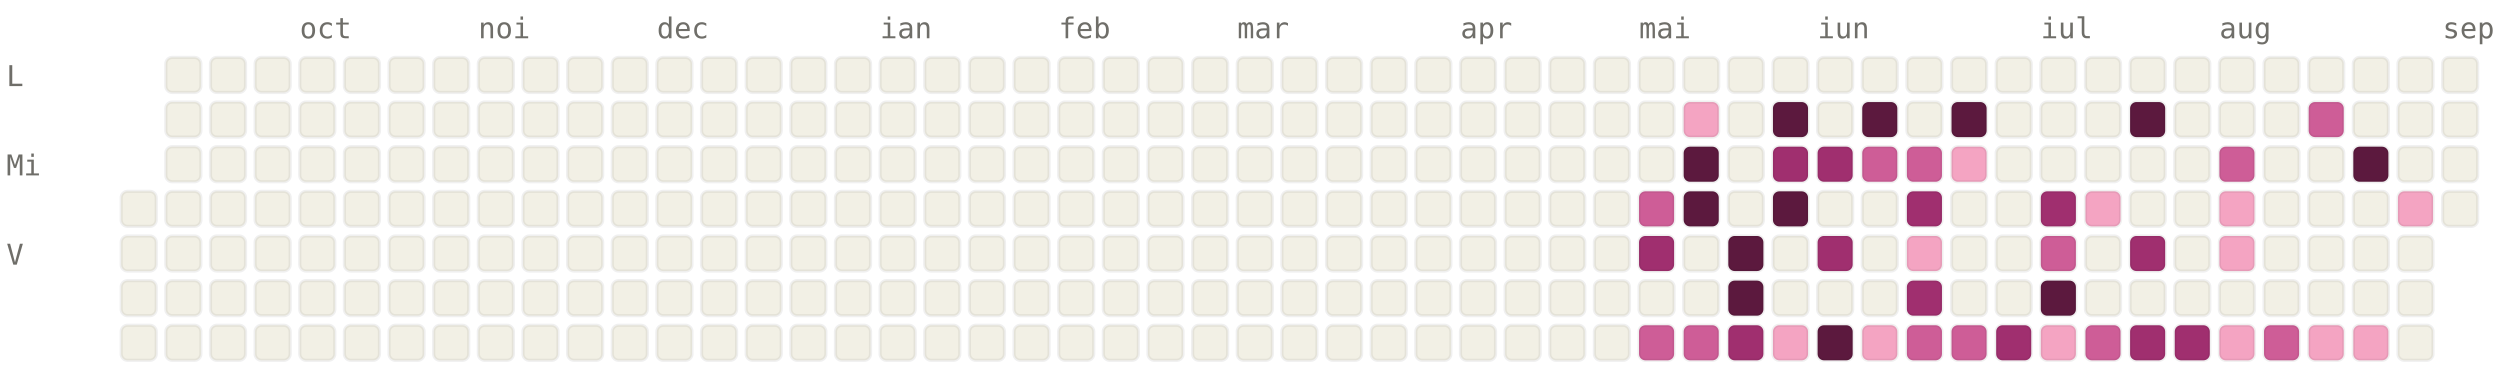
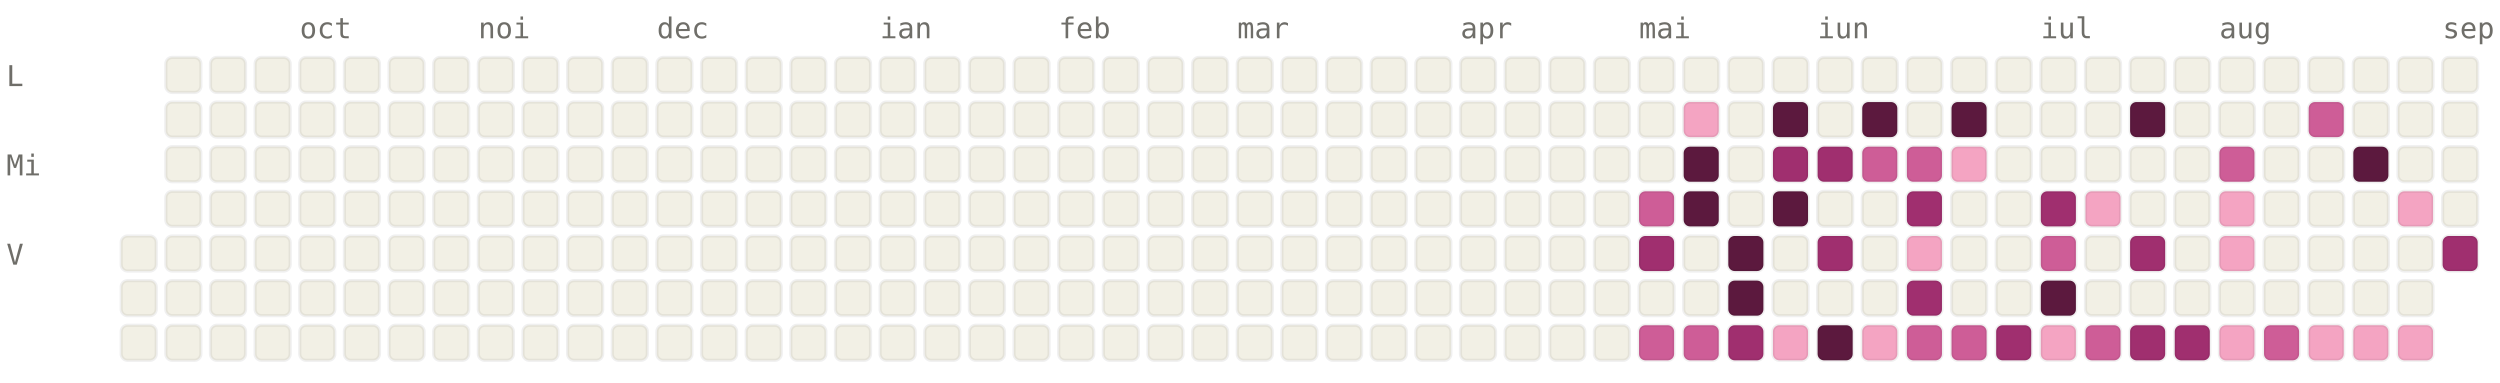
<svg xmlns="http://www.w3.org/2000/svg" viewBox="0 0 784 120" width="784" height="120" font-family="ui-monospace, SFMono-Regular, Menlo, monospace" font-size="9">
  <style>.l0{fill:#F2F0E5;stroke:rgba(0,0,0,0.06)}.l1{fill:#F4A4C2;stroke:rgba(0,0,0,0.06)}.l2{fill:#CE5D97;stroke:rgba(0,0,0,0.06)}.l3{fill:#A02F6F;stroke:rgba(0,0,0,0.06)}.l4{fill:#5C193E;stroke:rgba(0,0,0,0.06)}.lbl{fill:#6F6E69}@media (prefers-color-scheme: dark){.l0{fill:#1C1B1A;stroke:rgba(255,255,255,0.04)}.l1{fill:#451033;stroke:rgba(255,255,255,0.04)}.l2{fill:#751F4F;stroke:rgba(255,255,255,0.04)}.l3{fill:#CE5D97;stroke:rgba(255,255,255,0.04)}.l4{fill:#F4A4C2;stroke:rgba(255,255,255,0.04)}.lbl{fill:#878580}}</style>
  <text x="94" y="12" class="lbl">oct</text>
  <text x="150" y="12" class="lbl">noi</text>
  <text x="206" y="12" class="lbl">dec</text>
  <text x="276" y="12" class="lbl">ian</text>
  <text x="332" y="12" class="lbl">feb</text>
  <text x="388" y="12" class="lbl">mar</text>
  <text x="458" y="12" class="lbl">apr</text>
  <text x="514" y="12" class="lbl">mai</text>
  <text x="570" y="12" class="lbl">iun</text>
  <text x="640" y="12" class="lbl">iul</text>
  <text x="696" y="12" class="lbl">aug</text>
  <text x="766" y="12" class="lbl">sep</text>
  <text x="2" y="27" class="lbl">L</text>
  <text x="2" y="55" class="lbl">Mi</text>
  <text x="2" y="83" class="lbl">V</text>
-   <rect x="38" y="60" width="11" height="11" rx="2" ry="2" class="l0" />
  <rect x="38" y="74" width="11" height="11" rx="2" ry="2" class="l0" />
  <rect x="38" y="88" width="11" height="11" rx="2" ry="2" class="l0" />
  <rect x="38" y="102" width="11" height="11" rx="2" ry="2" class="l0" />
  <rect x="52" y="18" width="11" height="11" rx="2" ry="2" class="l0" />
  <rect x="52" y="32" width="11" height="11" rx="2" ry="2" class="l0" />
  <rect x="52" y="46" width="11" height="11" rx="2" ry="2" class="l0" />
  <rect x="52" y="60" width="11" height="11" rx="2" ry="2" class="l0" />
  <rect x="52" y="74" width="11" height="11" rx="2" ry="2" class="l0" />
  <rect x="52" y="88" width="11" height="11" rx="2" ry="2" class="l0" />
  <rect x="52" y="102" width="11" height="11" rx="2" ry="2" class="l0" />
  <rect x="66" y="18" width="11" height="11" rx="2" ry="2" class="l0" />
  <rect x="66" y="32" width="11" height="11" rx="2" ry="2" class="l0" />
  <rect x="66" y="46" width="11" height="11" rx="2" ry="2" class="l0" />
  <rect x="66" y="60" width="11" height="11" rx="2" ry="2" class="l0" />
  <rect x="66" y="74" width="11" height="11" rx="2" ry="2" class="l0" />
  <rect x="66" y="88" width="11" height="11" rx="2" ry="2" class="l0" />
  <rect x="66" y="102" width="11" height="11" rx="2" ry="2" class="l0" />
  <rect x="80" y="18" width="11" height="11" rx="2" ry="2" class="l0" />
  <rect x="80" y="32" width="11" height="11" rx="2" ry="2" class="l0" />
  <rect x="80" y="46" width="11" height="11" rx="2" ry="2" class="l0" />
  <rect x="80" y="60" width="11" height="11" rx="2" ry="2" class="l0" />
  <rect x="80" y="74" width="11" height="11" rx="2" ry="2" class="l0" />
  <rect x="80" y="88" width="11" height="11" rx="2" ry="2" class="l0" />
  <rect x="80" y="102" width="11" height="11" rx="2" ry="2" class="l0" />
  <rect x="94" y="18" width="11" height="11" rx="2" ry="2" class="l0" />
  <rect x="94" y="32" width="11" height="11" rx="2" ry="2" class="l0" />
  <rect x="94" y="46" width="11" height="11" rx="2" ry="2" class="l0" />
  <rect x="94" y="60" width="11" height="11" rx="2" ry="2" class="l0" />
  <rect x="94" y="74" width="11" height="11" rx="2" ry="2" class="l0" />
  <rect x="94" y="88" width="11" height="11" rx="2" ry="2" class="l0" />
  <rect x="94" y="102" width="11" height="11" rx="2" ry="2" class="l0" />
  <rect x="108" y="18" width="11" height="11" rx="2" ry="2" class="l0" />
  <rect x="108" y="32" width="11" height="11" rx="2" ry="2" class="l0" />
  <rect x="108" y="46" width="11" height="11" rx="2" ry="2" class="l0" />
  <rect x="108" y="60" width="11" height="11" rx="2" ry="2" class="l0" />
  <rect x="108" y="74" width="11" height="11" rx="2" ry="2" class="l0" />
  <rect x="108" y="88" width="11" height="11" rx="2" ry="2" class="l0" />
  <rect x="108" y="102" width="11" height="11" rx="2" ry="2" class="l0" />
  <rect x="122" y="18" width="11" height="11" rx="2" ry="2" class="l0" />
  <rect x="122" y="32" width="11" height="11" rx="2" ry="2" class="l0" />
  <rect x="122" y="46" width="11" height="11" rx="2" ry="2" class="l0" />
  <rect x="122" y="60" width="11" height="11" rx="2" ry="2" class="l0" />
  <rect x="122" y="74" width="11" height="11" rx="2" ry="2" class="l0" />
  <rect x="122" y="88" width="11" height="11" rx="2" ry="2" class="l0" />
  <rect x="122" y="102" width="11" height="11" rx="2" ry="2" class="l0" />
  <rect x="136" y="18" width="11" height="11" rx="2" ry="2" class="l0" />
  <rect x="136" y="32" width="11" height="11" rx="2" ry="2" class="l0" />
  <rect x="136" y="46" width="11" height="11" rx="2" ry="2" class="l0" />
  <rect x="136" y="60" width="11" height="11" rx="2" ry="2" class="l0" />
  <rect x="136" y="74" width="11" height="11" rx="2" ry="2" class="l0" />
  <rect x="136" y="88" width="11" height="11" rx="2" ry="2" class="l0" />
  <rect x="136" y="102" width="11" height="11" rx="2" ry="2" class="l0" />
  <rect x="150" y="18" width="11" height="11" rx="2" ry="2" class="l0" />
  <rect x="150" y="32" width="11" height="11" rx="2" ry="2" class="l0" />
  <rect x="150" y="46" width="11" height="11" rx="2" ry="2" class="l0" />
  <rect x="150" y="60" width="11" height="11" rx="2" ry="2" class="l0" />
  <rect x="150" y="74" width="11" height="11" rx="2" ry="2" class="l0" />
  <rect x="150" y="88" width="11" height="11" rx="2" ry="2" class="l0" />
  <rect x="150" y="102" width="11" height="11" rx="2" ry="2" class="l0" />
  <rect x="164" y="18" width="11" height="11" rx="2" ry="2" class="l0" />
  <rect x="164" y="32" width="11" height="11" rx="2" ry="2" class="l0" />
  <rect x="164" y="46" width="11" height="11" rx="2" ry="2" class="l0" />
  <rect x="164" y="60" width="11" height="11" rx="2" ry="2" class="l0" />
  <rect x="164" y="74" width="11" height="11" rx="2" ry="2" class="l0" />
  <rect x="164" y="88" width="11" height="11" rx="2" ry="2" class="l0" />
  <rect x="164" y="102" width="11" height="11" rx="2" ry="2" class="l0" />
  <rect x="178" y="18" width="11" height="11" rx="2" ry="2" class="l0" />
  <rect x="178" y="32" width="11" height="11" rx="2" ry="2" class="l0" />
  <rect x="178" y="46" width="11" height="11" rx="2" ry="2" class="l0" />
  <rect x="178" y="60" width="11" height="11" rx="2" ry="2" class="l0" />
  <rect x="178" y="74" width="11" height="11" rx="2" ry="2" class="l0" />
  <rect x="178" y="88" width="11" height="11" rx="2" ry="2" class="l0" />
  <rect x="178" y="102" width="11" height="11" rx="2" ry="2" class="l0" />
  <rect x="192" y="18" width="11" height="11" rx="2" ry="2" class="l0" />
  <rect x="192" y="32" width="11" height="11" rx="2" ry="2" class="l0" />
  <rect x="192" y="46" width="11" height="11" rx="2" ry="2" class="l0" />
  <rect x="192" y="60" width="11" height="11" rx="2" ry="2" class="l0" />
  <rect x="192" y="74" width="11" height="11" rx="2" ry="2" class="l0" />
  <rect x="192" y="88" width="11" height="11" rx="2" ry="2" class="l0" />
  <rect x="192" y="102" width="11" height="11" rx="2" ry="2" class="l0" />
  <rect x="206" y="18" width="11" height="11" rx="2" ry="2" class="l0" />
  <rect x="206" y="32" width="11" height="11" rx="2" ry="2" class="l0" />
  <rect x="206" y="46" width="11" height="11" rx="2" ry="2" class="l0" />
  <rect x="206" y="60" width="11" height="11" rx="2" ry="2" class="l0" />
  <rect x="206" y="74" width="11" height="11" rx="2" ry="2" class="l0" />
  <rect x="206" y="88" width="11" height="11" rx="2" ry="2" class="l0" />
  <rect x="206" y="102" width="11" height="11" rx="2" ry="2" class="l0" />
  <rect x="220" y="18" width="11" height="11" rx="2" ry="2" class="l0" />
  <rect x="220" y="32" width="11" height="11" rx="2" ry="2" class="l0" />
  <rect x="220" y="46" width="11" height="11" rx="2" ry="2" class="l0" />
  <rect x="220" y="60" width="11" height="11" rx="2" ry="2" class="l0" />
  <rect x="220" y="74" width="11" height="11" rx="2" ry="2" class="l0" />
  <rect x="220" y="88" width="11" height="11" rx="2" ry="2" class="l0" />
  <rect x="220" y="102" width="11" height="11" rx="2" ry="2" class="l0" />
  <rect x="234" y="18" width="11" height="11" rx="2" ry="2" class="l0" />
  <rect x="234" y="32" width="11" height="11" rx="2" ry="2" class="l0" />
  <rect x="234" y="46" width="11" height="11" rx="2" ry="2" class="l0" />
  <rect x="234" y="60" width="11" height="11" rx="2" ry="2" class="l0" />
  <rect x="234" y="74" width="11" height="11" rx="2" ry="2" class="l0" />
  <rect x="234" y="88" width="11" height="11" rx="2" ry="2" class="l0" />
  <rect x="234" y="102" width="11" height="11" rx="2" ry="2" class="l0" />
  <rect x="248" y="18" width="11" height="11" rx="2" ry="2" class="l0" />
  <rect x="248" y="32" width="11" height="11" rx="2" ry="2" class="l0" />
  <rect x="248" y="46" width="11" height="11" rx="2" ry="2" class="l0" />
  <rect x="248" y="60" width="11" height="11" rx="2" ry="2" class="l0" />
  <rect x="248" y="74" width="11" height="11" rx="2" ry="2" class="l0" />
  <rect x="248" y="88" width="11" height="11" rx="2" ry="2" class="l0" />
  <rect x="248" y="102" width="11" height="11" rx="2" ry="2" class="l0" />
  <rect x="262" y="18" width="11" height="11" rx="2" ry="2" class="l0" />
  <rect x="262" y="32" width="11" height="11" rx="2" ry="2" class="l0" />
  <rect x="262" y="46" width="11" height="11" rx="2" ry="2" class="l0" />
  <rect x="262" y="60" width="11" height="11" rx="2" ry="2" class="l0" />
  <rect x="262" y="74" width="11" height="11" rx="2" ry="2" class="l0" />
  <rect x="262" y="88" width="11" height="11" rx="2" ry="2" class="l0" />
  <rect x="262" y="102" width="11" height="11" rx="2" ry="2" class="l0" />
  <rect x="276" y="18" width="11" height="11" rx="2" ry="2" class="l0" />
  <rect x="276" y="32" width="11" height="11" rx="2" ry="2" class="l0" />
  <rect x="276" y="46" width="11" height="11" rx="2" ry="2" class="l0" />
  <rect x="276" y="60" width="11" height="11" rx="2" ry="2" class="l0" />
  <rect x="276" y="74" width="11" height="11" rx="2" ry="2" class="l0" />
  <rect x="276" y="88" width="11" height="11" rx="2" ry="2" class="l0" />
  <rect x="276" y="102" width="11" height="11" rx="2" ry="2" class="l0" />
  <rect x="290" y="18" width="11" height="11" rx="2" ry="2" class="l0" />
  <rect x="290" y="32" width="11" height="11" rx="2" ry="2" class="l0" />
  <rect x="290" y="46" width="11" height="11" rx="2" ry="2" class="l0" />
  <rect x="290" y="60" width="11" height="11" rx="2" ry="2" class="l0" />
  <rect x="290" y="74" width="11" height="11" rx="2" ry="2" class="l0" />
  <rect x="290" y="88" width="11" height="11" rx="2" ry="2" class="l0" />
  <rect x="290" y="102" width="11" height="11" rx="2" ry="2" class="l0" />
  <rect x="304" y="18" width="11" height="11" rx="2" ry="2" class="l0" />
  <rect x="304" y="32" width="11" height="11" rx="2" ry="2" class="l0" />
  <rect x="304" y="46" width="11" height="11" rx="2" ry="2" class="l0" />
  <rect x="304" y="60" width="11" height="11" rx="2" ry="2" class="l0" />
  <rect x="304" y="74" width="11" height="11" rx="2" ry="2" class="l0" />
  <rect x="304" y="88" width="11" height="11" rx="2" ry="2" class="l0" />
  <rect x="304" y="102" width="11" height="11" rx="2" ry="2" class="l0" />
  <rect x="318" y="18" width="11" height="11" rx="2" ry="2" class="l0" />
  <rect x="318" y="32" width="11" height="11" rx="2" ry="2" class="l0" />
  <rect x="318" y="46" width="11" height="11" rx="2" ry="2" class="l0" />
  <rect x="318" y="60" width="11" height="11" rx="2" ry="2" class="l0" />
  <rect x="318" y="74" width="11" height="11" rx="2" ry="2" class="l0" />
  <rect x="318" y="88" width="11" height="11" rx="2" ry="2" class="l0" />
  <rect x="318" y="102" width="11" height="11" rx="2" ry="2" class="l0" />
  <rect x="332" y="18" width="11" height="11" rx="2" ry="2" class="l0" />
  <rect x="332" y="32" width="11" height="11" rx="2" ry="2" class="l0" />
  <rect x="332" y="46" width="11" height="11" rx="2" ry="2" class="l0" />
  <rect x="332" y="60" width="11" height="11" rx="2" ry="2" class="l0" />
  <rect x="332" y="74" width="11" height="11" rx="2" ry="2" class="l0" />
  <rect x="332" y="88" width="11" height="11" rx="2" ry="2" class="l0" />
  <rect x="332" y="102" width="11" height="11" rx="2" ry="2" class="l0" />
  <rect x="346" y="18" width="11" height="11" rx="2" ry="2" class="l0" />
  <rect x="346" y="32" width="11" height="11" rx="2" ry="2" class="l0" />
  <rect x="346" y="46" width="11" height="11" rx="2" ry="2" class="l0" />
  <rect x="346" y="60" width="11" height="11" rx="2" ry="2" class="l0" />
  <rect x="346" y="74" width="11" height="11" rx="2" ry="2" class="l0" />
  <rect x="346" y="88" width="11" height="11" rx="2" ry="2" class="l0" />
  <rect x="346" y="102" width="11" height="11" rx="2" ry="2" class="l0" />
  <rect x="360" y="18" width="11" height="11" rx="2" ry="2" class="l0" />
  <rect x="360" y="32" width="11" height="11" rx="2" ry="2" class="l0" />
  <rect x="360" y="46" width="11" height="11" rx="2" ry="2" class="l0" />
  <rect x="360" y="60" width="11" height="11" rx="2" ry="2" class="l0" />
  <rect x="360" y="74" width="11" height="11" rx="2" ry="2" class="l0" />
  <rect x="360" y="88" width="11" height="11" rx="2" ry="2" class="l0" />
  <rect x="360" y="102" width="11" height="11" rx="2" ry="2" class="l0" />
  <rect x="374" y="18" width="11" height="11" rx="2" ry="2" class="l0" />
  <rect x="374" y="32" width="11" height="11" rx="2" ry="2" class="l0" />
  <rect x="374" y="46" width="11" height="11" rx="2" ry="2" class="l0" />
  <rect x="374" y="60" width="11" height="11" rx="2" ry="2" class="l0" />
  <rect x="374" y="74" width="11" height="11" rx="2" ry="2" class="l0" />
  <rect x="374" y="88" width="11" height="11" rx="2" ry="2" class="l0" />
  <rect x="374" y="102" width="11" height="11" rx="2" ry="2" class="l0" />
  <rect x="388" y="18" width="11" height="11" rx="2" ry="2" class="l0" />
  <rect x="388" y="32" width="11" height="11" rx="2" ry="2" class="l0" />
  <rect x="388" y="46" width="11" height="11" rx="2" ry="2" class="l0" />
  <rect x="388" y="60" width="11" height="11" rx="2" ry="2" class="l0" />
  <rect x="388" y="74" width="11" height="11" rx="2" ry="2" class="l0" />
  <rect x="388" y="88" width="11" height="11" rx="2" ry="2" class="l0" />
  <rect x="388" y="102" width="11" height="11" rx="2" ry="2" class="l0" />
  <rect x="402" y="18" width="11" height="11" rx="2" ry="2" class="l0" />
  <rect x="402" y="32" width="11" height="11" rx="2" ry="2" class="l0" />
  <rect x="402" y="46" width="11" height="11" rx="2" ry="2" class="l0" />
  <rect x="402" y="60" width="11" height="11" rx="2" ry="2" class="l0" />
  <rect x="402" y="74" width="11" height="11" rx="2" ry="2" class="l0" />
  <rect x="402" y="88" width="11" height="11" rx="2" ry="2" class="l0" />
  <rect x="402" y="102" width="11" height="11" rx="2" ry="2" class="l0" />
  <rect x="416" y="18" width="11" height="11" rx="2" ry="2" class="l0" />
  <rect x="416" y="32" width="11" height="11" rx="2" ry="2" class="l0" />
  <rect x="416" y="46" width="11" height="11" rx="2" ry="2" class="l0" />
  <rect x="416" y="60" width="11" height="11" rx="2" ry="2" class="l0" />
  <rect x="416" y="74" width="11" height="11" rx="2" ry="2" class="l0" />
  <rect x="416" y="88" width="11" height="11" rx="2" ry="2" class="l0" />
  <rect x="416" y="102" width="11" height="11" rx="2" ry="2" class="l0" />
  <rect x="430" y="18" width="11" height="11" rx="2" ry="2" class="l0" />
  <rect x="430" y="32" width="11" height="11" rx="2" ry="2" class="l0" />
  <rect x="430" y="46" width="11" height="11" rx="2" ry="2" class="l0" />
  <rect x="430" y="60" width="11" height="11" rx="2" ry="2" class="l0" />
  <rect x="430" y="74" width="11" height="11" rx="2" ry="2" class="l0" />
  <rect x="430" y="88" width="11" height="11" rx="2" ry="2" class="l0" />
  <rect x="430" y="102" width="11" height="11" rx="2" ry="2" class="l0" />
  <rect x="444" y="18" width="11" height="11" rx="2" ry="2" class="l0" />
  <rect x="444" y="32" width="11" height="11" rx="2" ry="2" class="l0" />
  <rect x="444" y="46" width="11" height="11" rx="2" ry="2" class="l0" />
  <rect x="444" y="60" width="11" height="11" rx="2" ry="2" class="l0" />
  <rect x="444" y="74" width="11" height="11" rx="2" ry="2" class="l0" />
  <rect x="444" y="88" width="11" height="11" rx="2" ry="2" class="l0" />
  <rect x="444" y="102" width="11" height="11" rx="2" ry="2" class="l0" />
  <rect x="458" y="18" width="11" height="11" rx="2" ry="2" class="l0" />
  <rect x="458" y="32" width="11" height="11" rx="2" ry="2" class="l0" />
  <rect x="458" y="46" width="11" height="11" rx="2" ry="2" class="l0" />
  <rect x="458" y="60" width="11" height="11" rx="2" ry="2" class="l0" />
  <rect x="458" y="74" width="11" height="11" rx="2" ry="2" class="l0" />
  <rect x="458" y="88" width="11" height="11" rx="2" ry="2" class="l0" />
  <rect x="458" y="102" width="11" height="11" rx="2" ry="2" class="l0" />
  <rect x="472" y="18" width="11" height="11" rx="2" ry="2" class="l0" />
  <rect x="472" y="32" width="11" height="11" rx="2" ry="2" class="l0" />
  <rect x="472" y="46" width="11" height="11" rx="2" ry="2" class="l0" />
  <rect x="472" y="60" width="11" height="11" rx="2" ry="2" class="l0" />
  <rect x="472" y="74" width="11" height="11" rx="2" ry="2" class="l0" />
  <rect x="472" y="88" width="11" height="11" rx="2" ry="2" class="l0" />
  <rect x="472" y="102" width="11" height="11" rx="2" ry="2" class="l0" />
  <rect x="486" y="18" width="11" height="11" rx="2" ry="2" class="l0" />
  <rect x="486" y="32" width="11" height="11" rx="2" ry="2" class="l0" />
  <rect x="486" y="46" width="11" height="11" rx="2" ry="2" class="l0" />
  <rect x="486" y="60" width="11" height="11" rx="2" ry="2" class="l0" />
  <rect x="486" y="74" width="11" height="11" rx="2" ry="2" class="l0" />
  <rect x="486" y="88" width="11" height="11" rx="2" ry="2" class="l0" />
  <rect x="486" y="102" width="11" height="11" rx="2" ry="2" class="l0" />
  <rect x="500" y="18" width="11" height="11" rx="2" ry="2" class="l0" />
  <rect x="500" y="32" width="11" height="11" rx="2" ry="2" class="l0" />
  <rect x="500" y="46" width="11" height="11" rx="2" ry="2" class="l0" />
  <rect x="500" y="60" width="11" height="11" rx="2" ry="2" class="l0" />
  <rect x="500" y="74" width="11" height="11" rx="2" ry="2" class="l0" />
  <rect x="500" y="88" width="11" height="11" rx="2" ry="2" class="l0" />
  <rect x="500" y="102" width="11" height="11" rx="2" ry="2" class="l0" />
  <rect x="514" y="18" width="11" height="11" rx="2" ry="2" class="l0" />
  <rect x="514" y="32" width="11" height="11" rx="2" ry="2" class="l0" />
  <rect x="514" y="46" width="11" height="11" rx="2" ry="2" class="l0" />
  <rect x="514" y="60" width="11" height="11" rx="2" ry="2" class="l2" />
  <rect x="514" y="74" width="11" height="11" rx="2" ry="2" class="l3" />
  <rect x="514" y="88" width="11" height="11" rx="2" ry="2" class="l0" />
  <rect x="514" y="102" width="11" height="11" rx="2" ry="2" class="l2" />
  <rect x="528" y="18" width="11" height="11" rx="2" ry="2" class="l0" />
  <rect x="528" y="32" width="11" height="11" rx="2" ry="2" class="l1" />
  <rect x="528" y="46" width="11" height="11" rx="2" ry="2" class="l4" />
  <rect x="528" y="60" width="11" height="11" rx="2" ry="2" class="l4" />
  <rect x="528" y="74" width="11" height="11" rx="2" ry="2" class="l0" />
  <rect x="528" y="88" width="11" height="11" rx="2" ry="2" class="l0" />
  <rect x="528" y="102" width="11" height="11" rx="2" ry="2" class="l2" />
  <rect x="542" y="18" width="11" height="11" rx="2" ry="2" class="l0" />
  <rect x="542" y="32" width="11" height="11" rx="2" ry="2" class="l0" />
  <rect x="542" y="46" width="11" height="11" rx="2" ry="2" class="l0" />
  <rect x="542" y="60" width="11" height="11" rx="2" ry="2" class="l0" />
  <rect x="542" y="74" width="11" height="11" rx="2" ry="2" class="l4" />
  <rect x="542" y="88" width="11" height="11" rx="2" ry="2" class="l4" />
  <rect x="542" y="102" width="11" height="11" rx="2" ry="2" class="l3" />
  <rect x="556" y="18" width="11" height="11" rx="2" ry="2" class="l0" />
  <rect x="556" y="32" width="11" height="11" rx="2" ry="2" class="l4" />
  <rect x="556" y="46" width="11" height="11" rx="2" ry="2" class="l3" />
  <rect x="556" y="60" width="11" height="11" rx="2" ry="2" class="l4" />
  <rect x="556" y="74" width="11" height="11" rx="2" ry="2" class="l0" />
  <rect x="556" y="88" width="11" height="11" rx="2" ry="2" class="l0" />
  <rect x="556" y="102" width="11" height="11" rx="2" ry="2" class="l1" />
  <rect x="570" y="18" width="11" height="11" rx="2" ry="2" class="l0" />
  <rect x="570" y="32" width="11" height="11" rx="2" ry="2" class="l0" />
  <rect x="570" y="46" width="11" height="11" rx="2" ry="2" class="l3" />
  <rect x="570" y="60" width="11" height="11" rx="2" ry="2" class="l0" />
  <rect x="570" y="74" width="11" height="11" rx="2" ry="2" class="l3" />
  <rect x="570" y="88" width="11" height="11" rx="2" ry="2" class="l0" />
  <rect x="570" y="102" width="11" height="11" rx="2" ry="2" class="l4" />
  <rect x="584" y="18" width="11" height="11" rx="2" ry="2" class="l0" />
  <rect x="584" y="32" width="11" height="11" rx="2" ry="2" class="l4" />
  <rect x="584" y="46" width="11" height="11" rx="2" ry="2" class="l2" />
  <rect x="584" y="60" width="11" height="11" rx="2" ry="2" class="l0" />
  <rect x="584" y="74" width="11" height="11" rx="2" ry="2" class="l0" />
  <rect x="584" y="88" width="11" height="11" rx="2" ry="2" class="l0" />
  <rect x="584" y="102" width="11" height="11" rx="2" ry="2" class="l1" />
  <rect x="598" y="18" width="11" height="11" rx="2" ry="2" class="l0" />
  <rect x="598" y="32" width="11" height="11" rx="2" ry="2" class="l0" />
  <rect x="598" y="46" width="11" height="11" rx="2" ry="2" class="l2" />
  <rect x="598" y="60" width="11" height="11" rx="2" ry="2" class="l3" />
  <rect x="598" y="74" width="11" height="11" rx="2" ry="2" class="l1" />
  <rect x="598" y="88" width="11" height="11" rx="2" ry="2" class="l3" />
  <rect x="598" y="102" width="11" height="11" rx="2" ry="2" class="l2" />
  <rect x="612" y="18" width="11" height="11" rx="2" ry="2" class="l0" />
  <rect x="612" y="32" width="11" height="11" rx="2" ry="2" class="l4" />
  <rect x="612" y="46" width="11" height="11" rx="2" ry="2" class="l1" />
  <rect x="612" y="60" width="11" height="11" rx="2" ry="2" class="l0" />
  <rect x="612" y="74" width="11" height="11" rx="2" ry="2" class="l0" />
  <rect x="612" y="88" width="11" height="11" rx="2" ry="2" class="l0" />
  <rect x="612" y="102" width="11" height="11" rx="2" ry="2" class="l2" />
  <rect x="626" y="18" width="11" height="11" rx="2" ry="2" class="l0" />
  <rect x="626" y="32" width="11" height="11" rx="2" ry="2" class="l0" />
  <rect x="626" y="46" width="11" height="11" rx="2" ry="2" class="l0" />
  <rect x="626" y="60" width="11" height="11" rx="2" ry="2" class="l0" />
  <rect x="626" y="74" width="11" height="11" rx="2" ry="2" class="l0" />
  <rect x="626" y="88" width="11" height="11" rx="2" ry="2" class="l0" />
  <rect x="626" y="102" width="11" height="11" rx="2" ry="2" class="l3" />
  <rect x="640" y="18" width="11" height="11" rx="2" ry="2" class="l0" />
  <rect x="640" y="32" width="11" height="11" rx="2" ry="2" class="l0" />
  <rect x="640" y="46" width="11" height="11" rx="2" ry="2" class="l0" />
  <rect x="640" y="60" width="11" height="11" rx="2" ry="2" class="l3" />
  <rect x="640" y="74" width="11" height="11" rx="2" ry="2" class="l2" />
  <rect x="640" y="88" width="11" height="11" rx="2" ry="2" class="l4" />
  <rect x="640" y="102" width="11" height="11" rx="2" ry="2" class="l1" />
  <rect x="654" y="18" width="11" height="11" rx="2" ry="2" class="l0" />
  <rect x="654" y="32" width="11" height="11" rx="2" ry="2" class="l0" />
  <rect x="654" y="46" width="11" height="11" rx="2" ry="2" class="l0" />
  <rect x="654" y="60" width="11" height="11" rx="2" ry="2" class="l1" />
  <rect x="654" y="74" width="11" height="11" rx="2" ry="2" class="l0" />
  <rect x="654" y="88" width="11" height="11" rx="2" ry="2" class="l0" />
  <rect x="654" y="102" width="11" height="11" rx="2" ry="2" class="l2" />
  <rect x="668" y="18" width="11" height="11" rx="2" ry="2" class="l0" />
  <rect x="668" y="32" width="11" height="11" rx="2" ry="2" class="l4" />
  <rect x="668" y="46" width="11" height="11" rx="2" ry="2" class="l0" />
  <rect x="668" y="60" width="11" height="11" rx="2" ry="2" class="l0" />
  <rect x="668" y="74" width="11" height="11" rx="2" ry="2" class="l3" />
  <rect x="668" y="88" width="11" height="11" rx="2" ry="2" class="l0" />
  <rect x="668" y="102" width="11" height="11" rx="2" ry="2" class="l3" />
  <rect x="682" y="18" width="11" height="11" rx="2" ry="2" class="l0" />
  <rect x="682" y="32" width="11" height="11" rx="2" ry="2" class="l0" />
  <rect x="682" y="46" width="11" height="11" rx="2" ry="2" class="l0" />
  <rect x="682" y="60" width="11" height="11" rx="2" ry="2" class="l0" />
  <rect x="682" y="74" width="11" height="11" rx="2" ry="2" class="l0" />
  <rect x="682" y="88" width="11" height="11" rx="2" ry="2" class="l0" />
  <rect x="682" y="102" width="11" height="11" rx="2" ry="2" class="l3" />
  <rect x="696" y="18" width="11" height="11" rx="2" ry="2" class="l0" />
  <rect x="696" y="32" width="11" height="11" rx="2" ry="2" class="l0" />
  <rect x="696" y="46" width="11" height="11" rx="2" ry="2" class="l2" />
  <rect x="696" y="60" width="11" height="11" rx="2" ry="2" class="l1" />
  <rect x="696" y="74" width="11" height="11" rx="2" ry="2" class="l1" />
  <rect x="696" y="88" width="11" height="11" rx="2" ry="2" class="l0" />
  <rect x="696" y="102" width="11" height="11" rx="2" ry="2" class="l1" />
  <rect x="710" y="18" width="11" height="11" rx="2" ry="2" class="l0" />
  <rect x="710" y="32" width="11" height="11" rx="2" ry="2" class="l0" />
  <rect x="710" y="46" width="11" height="11" rx="2" ry="2" class="l0" />
  <rect x="710" y="60" width="11" height="11" rx="2" ry="2" class="l0" />
  <rect x="710" y="74" width="11" height="11" rx="2" ry="2" class="l0" />
  <rect x="710" y="88" width="11" height="11" rx="2" ry="2" class="l0" />
  <rect x="710" y="102" width="11" height="11" rx="2" ry="2" class="l2" />
  <rect x="724" y="18" width="11" height="11" rx="2" ry="2" class="l0" />
  <rect x="724" y="32" width="11" height="11" rx="2" ry="2" class="l2" />
  <rect x="724" y="46" width="11" height="11" rx="2" ry="2" class="l0" />
  <rect x="724" y="60" width="11" height="11" rx="2" ry="2" class="l0" />
  <rect x="724" y="74" width="11" height="11" rx="2" ry="2" class="l0" />
  <rect x="724" y="88" width="11" height="11" rx="2" ry="2" class="l0" />
  <rect x="724" y="102" width="11" height="11" rx="2" ry="2" class="l1" />
  <rect x="738" y="18" width="11" height="11" rx="2" ry="2" class="l0" />
  <rect x="738" y="32" width="11" height="11" rx="2" ry="2" class="l0" />
  <rect x="738" y="46" width="11" height="11" rx="2" ry="2" class="l4" />
  <rect x="738" y="60" width="11" height="11" rx="2" ry="2" class="l0" />
  <rect x="738" y="74" width="11" height="11" rx="2" ry="2" class="l0" />
  <rect x="738" y="88" width="11" height="11" rx="2" ry="2" class="l0" />
  <rect x="738" y="102" width="11" height="11" rx="2" ry="2" class="l1" />
  <rect x="752" y="18" width="11" height="11" rx="2" ry="2" class="l0" />
  <rect x="752" y="32" width="11" height="11" rx="2" ry="2" class="l0" />
  <rect x="752" y="46" width="11" height="11" rx="2" ry="2" class="l0" />
  <rect x="752" y="60" width="11" height="11" rx="2" ry="2" class="l1" />
  <rect x="752" y="74" width="11" height="11" rx="2" ry="2" class="l0" />
  <rect x="752" y="88" width="11" height="11" rx="2" ry="2" class="l0" />
-   <rect x="752" y="102" width="11" height="11" rx="2" ry="2" class="l0" />
+   <rect x="752" y="102" width="11" height="11" rx="2" ry="2" class="l1" />
  <rect x="766" y="18" width="11" height="11" rx="2" ry="2" class="l0" />
  <rect x="766" y="32" width="11" height="11" rx="2" ry="2" class="l0" />
  <rect x="766" y="46" width="11" height="11" rx="2" ry="2" class="l0" />
  <rect x="766" y="60" width="11" height="11" rx="2" ry="2" class="l0" />
+   <rect x="766" y="74" width="11" height="11" rx="2" ry="2" class="l3" />
</svg>
